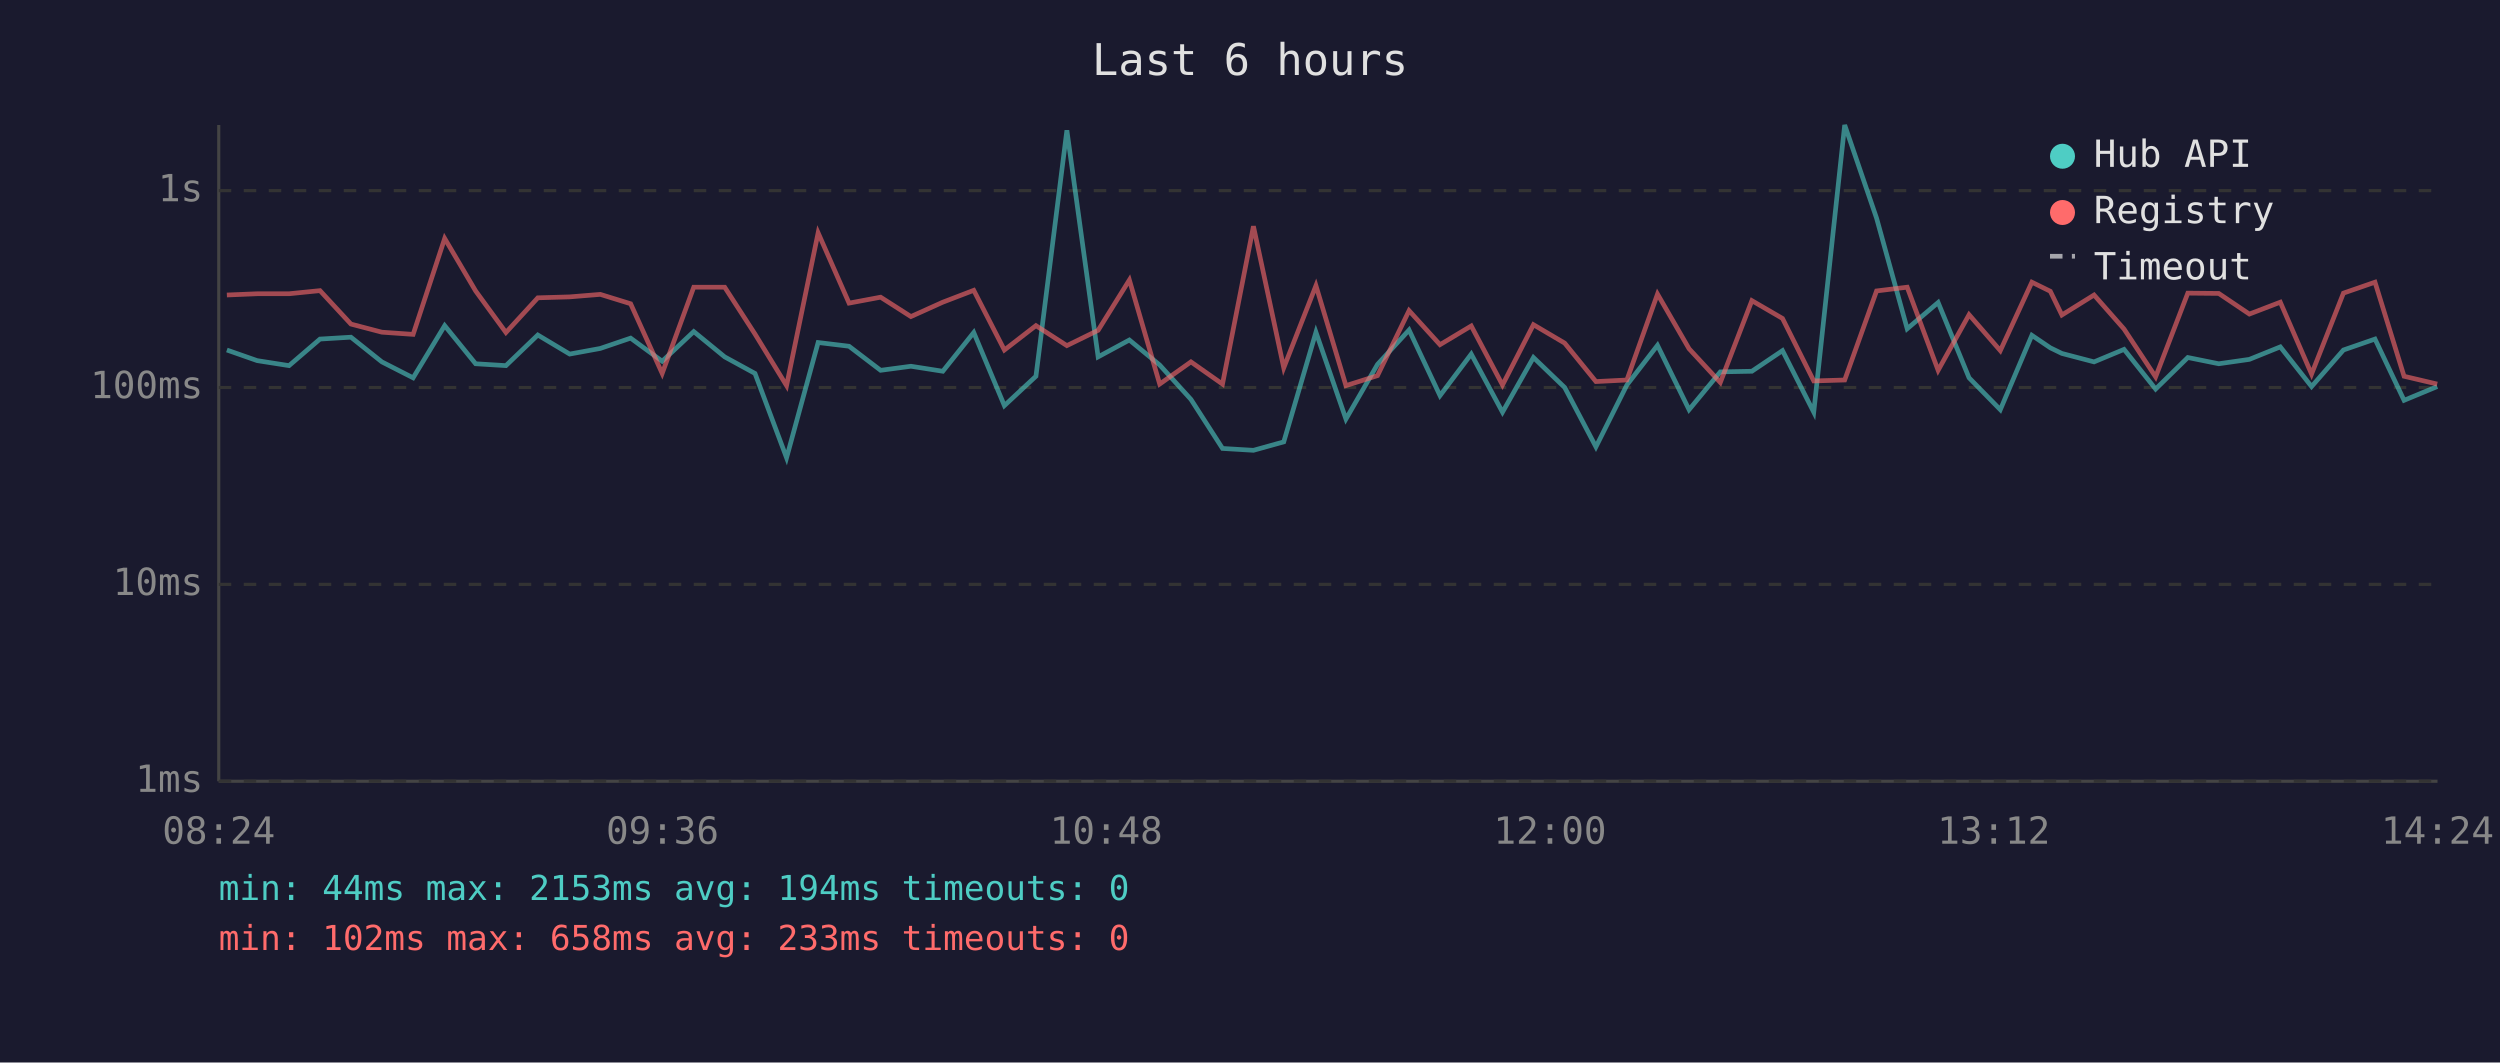
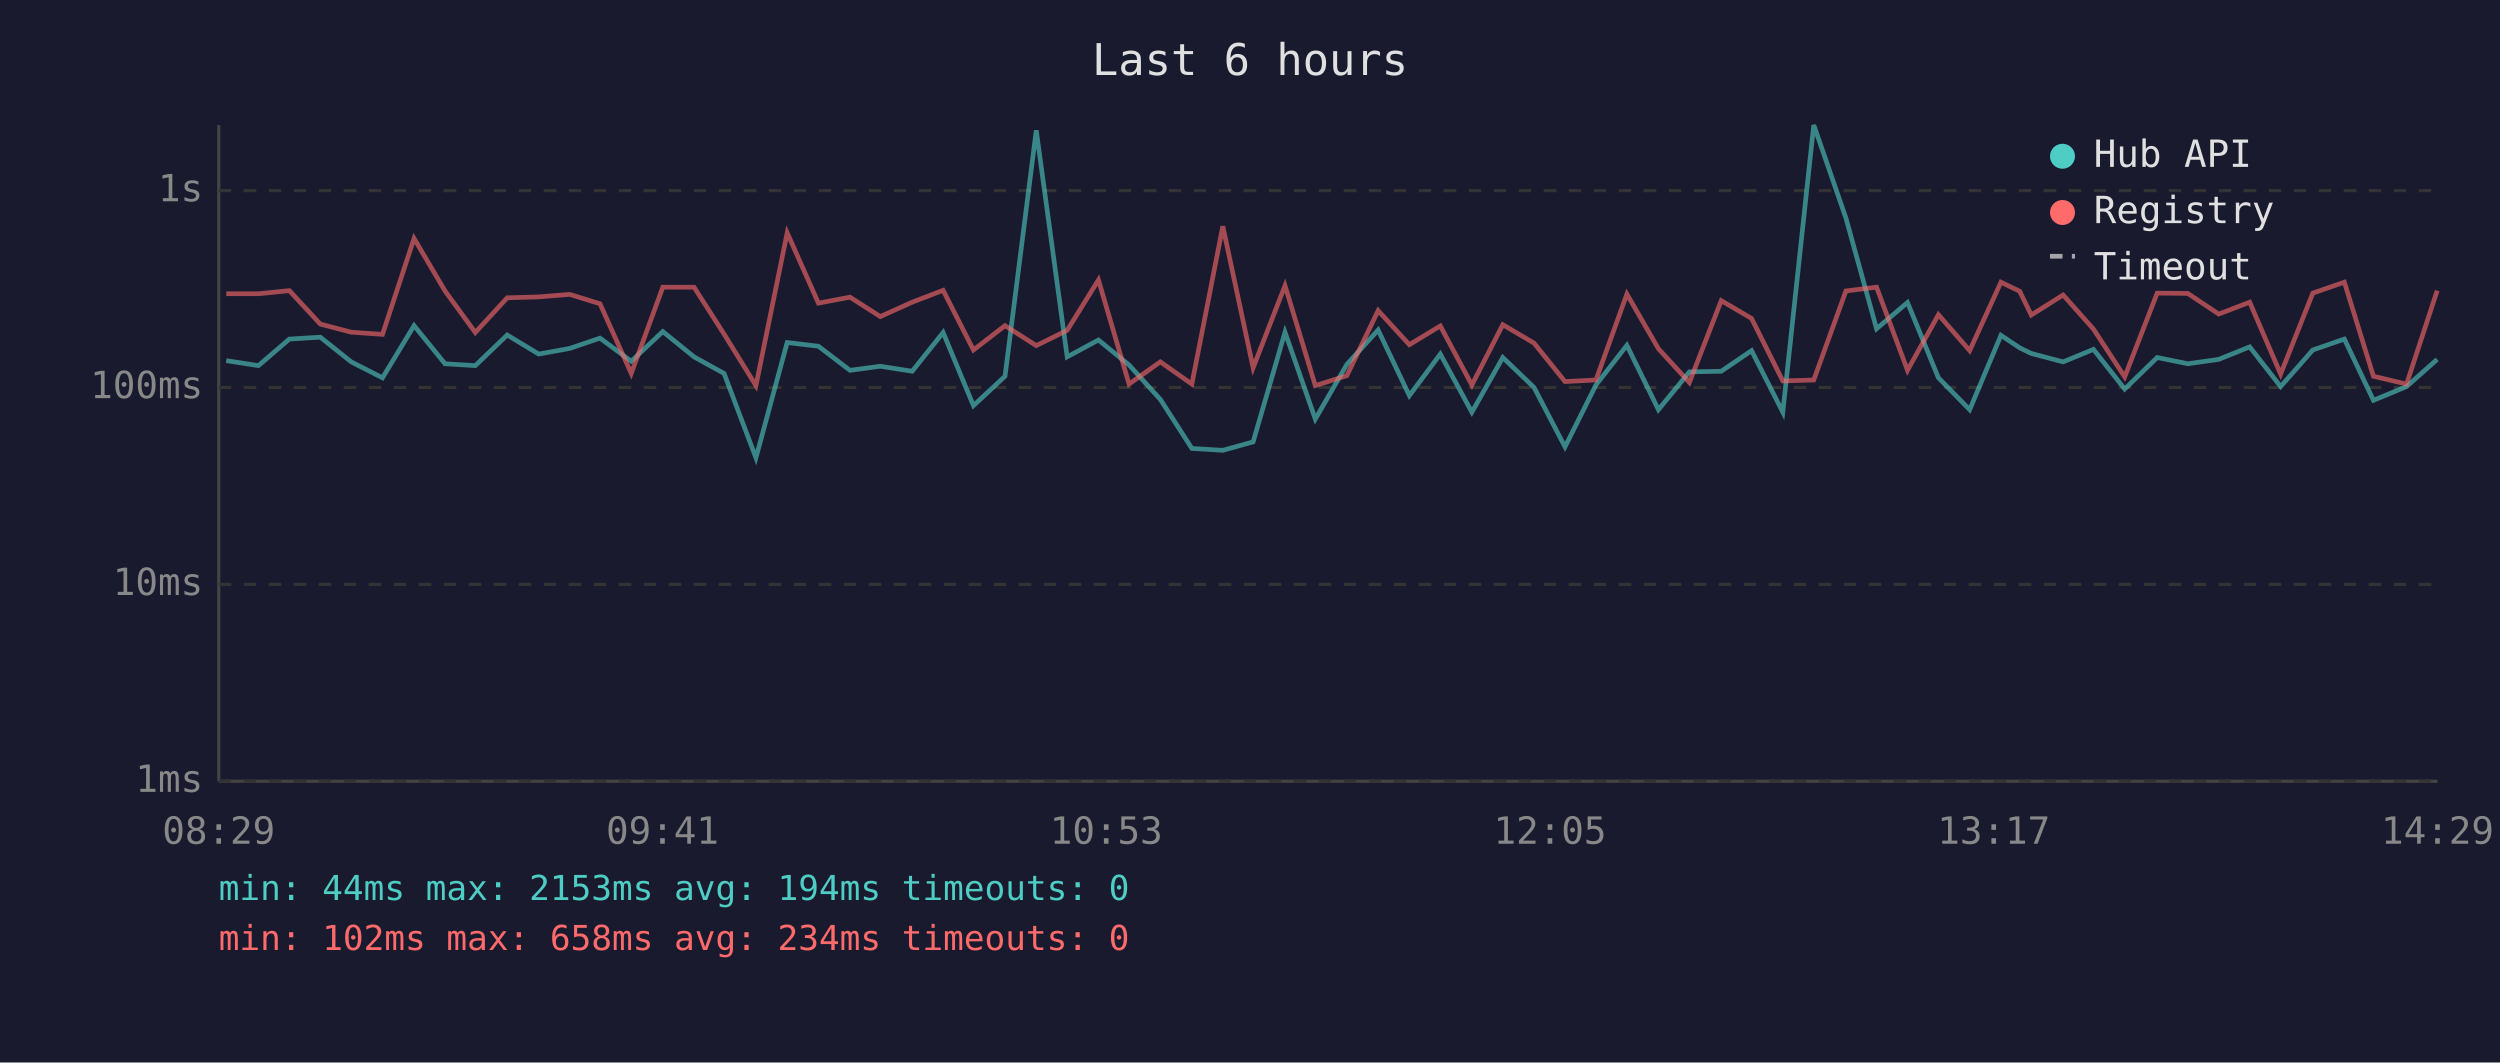
<svg xmlns="http://www.w3.org/2000/svg" viewBox="0 0 800 340" font-family="monospace" font-size="12">
  <rect width="800" height="340" fill="#1a1a2e" />
  <text x="400" y="24" fill="#e0e0e0" font-size="14" text-anchor="middle">Last 6 hours</text>
  <line x1="70" y1="40" x2="70" y2="250" stroke="#444" stroke-width="1" />
  <line x1="70" y1="250" x2="780" y2="250" stroke="#444" stroke-width="1" />
  <line x1="70" y1="250" x2="780" y2="250" stroke="#333" stroke-width="1" stroke-dasharray="4" />
  <text x="65" y="250" fill="#888" text-anchor="end" dominant-baseline="middle">1ms</text>
  <line x1="70" y1="187" x2="780" y2="187" stroke="#333" stroke-width="1" stroke-dasharray="4" />
  <text x="65" y="187" fill="#888" text-anchor="end" dominant-baseline="middle">10ms</text>
  <line x1="70" y1="124" x2="780" y2="124" stroke="#333" stroke-width="1" stroke-dasharray="4" />
  <text x="65" y="124" fill="#888" text-anchor="end" dominant-baseline="middle">100ms</text>
  <line x1="70" y1="61" x2="780" y2="61" stroke="#333" stroke-width="1" stroke-dasharray="4" />
  <text x="65" y="61" fill="#888" text-anchor="end" dominant-baseline="middle">1s</text>
-   <text x="70" y="270" fill="#888" text-anchor="middle">08:24</text>
-   <text x="212" y="270" fill="#888" text-anchor="middle">09:36</text>
-   <text x="354" y="270" fill="#888" text-anchor="middle">10:48</text>
-   <text x="496" y="270" fill="#888" text-anchor="middle">12:00</text>
-   <text x="638" y="270" fill="#888" text-anchor="middle">13:12</text>
-   <text x="780" y="270" fill="#888" text-anchor="middle">14:24</text>
-   <polyline points="72.6,112.0 82.3,115.4 92.5,117.0 102.4,108.5 112.3,107.9 122.2,115.8 132.2,120.9 142.3,104.2 152.2,116.4 161.9,117.0 172.1,107.2 182.3,113.3 192.1,111.5 201.8,108.2 211.9,115.6 222.0,106.1 231.9,114.2 241.6,119.5 251.7,146.5 261.8,109.6 271.7,110.8 281.8,118.5 291.5,117.2 301.7,118.8 311.6,106.4 321.4,129.8 331.5,120.4 341.4,41.7 351.4,114.2 361.4,108.8 371.1,116.8 381.1,127.8 391.2,143.5 401.1,144.1 410.8,141.4 421.1,106.3 430.7,134.1 440.8,116.6 450.9,105.6 460.8,126.6 470.8,113.3 480.8,131.9 490.7,114.4 500.7,124.0 510.7,143.0 520.6,123.2 530.4,110.5 540.5,131.1 550.5,119.0 560.6,118.8 570.4,112.2 580.4,131.9 590.3,40.0 600.5,69.8 610.3,105.2 620.2,96.8 630.1,120.9 640.1,131.1 650.2,107.3 656.1,111.3 659.8,113.1 670.1,115.8 679.7,111.8 689.8,124.5 700.1,114.4 710.0,116.4 719.8,115.0 729.7,111.0 739.7,123.7 749.9,112.0 760.0,108.5 769.3,128.1 779.9,123.7" fill="none" stroke="#4ecdc4" stroke-width="1.5" opacity="0.6" />
-   <polyline points="72.6,94.4 82.3,94.0 92.5,94.0 102.4,93.0 112.3,103.7 122.2,106.3 132.2,107.0 142.3,76.3 152.2,93.1 161.9,106.4 172.1,95.3 182.3,95.0 192.1,94.2 201.8,97.2 211.9,119.5 222.0,91.9 231.9,91.9 241.6,106.9 251.7,123.4 261.8,74.5 271.7,97.0 281.8,95.1 291.5,101.3 301.7,96.7 311.6,92.9 321.4,112.0 331.5,104.2 341.4,110.6 351.4,105.7 361.4,89.6 371.1,122.9 381.1,115.8 391.2,122.9 401.1,72.4 410.8,117.7 421.1,91.4 430.7,123.4 440.8,120.2 450.9,99.4 460.8,110.3 470.8,104.3 480.8,123.2 490.7,103.9 500.7,109.8 510.7,122.1 520.6,121.6 530.4,94.1 540.5,111.6 550.5,122.4 560.6,96.2 570.4,101.9 580.4,121.9 590.3,121.6 600.5,93.1 610.3,91.9 620.2,118.5 630.1,100.7 640.1,112.2 650.2,90.3 656.1,93.2 659.8,100.8 670.1,94.4 679.7,105.3 689.8,120.6 700.1,93.8 710.0,93.9 719.8,100.5 729.7,96.7 739.7,119.7 749.9,93.8 760.0,90.3 769.3,120.4 779.9,122.9" fill="none" stroke="#ff6b6b" stroke-width="1.5" opacity="0.6" />
+   <text x="70" y="270" fill="#888" text-anchor="middle">08:29</text>
+   <text x="212" y="270" fill="#888" text-anchor="middle">09:41</text>
+   <text x="354" y="270" fill="#888" text-anchor="middle">10:53</text>
+   <text x="496" y="270" fill="#888" text-anchor="middle">12:05</text>
+   <text x="638" y="270" fill="#888" text-anchor="middle">13:17</text>
+   <text x="780" y="270" fill="#888" text-anchor="middle">14:29</text>
+   <polyline points="72.4,115.4 82.7,117.0 92.6,108.5 102.5,107.9 112.4,115.8 122.4,120.9 132.5,104.2 142.4,116.4 152.1,117.0 162.3,107.2 172.4,113.3 182.3,111.5 192.0,108.2 202.0,115.6 212.1,106.1 222.1,114.2 231.7,119.5 241.9,146.5 251.9,109.6 261.9,110.8 272.0,118.5 281.7,117.2 291.9,118.8 301.8,106.4 311.5,129.8 321.6,120.4 331.6,41.7 341.5,114.2 351.5,108.8 361.3,116.8 371.3,127.8 381.4,143.5 391.3,144.1 401.0,141.4 411.2,106.3 420.9,134.1 431.0,116.6 441.0,105.6 451.0,126.6 460.9,113.3 471.0,131.9 480.9,114.4 490.9,124.0 500.8,143.0 510.7,123.2 520.6,110.5 530.7,131.1 540.6,119.0 550.8,118.8 560.5,112.2 570.5,131.9 580.4,40.0 590.7,69.8 600.5,105.2 610.4,96.8 620.3,120.9 630.3,131.1 640.3,107.3 646.3,111.3 650.0,113.1 660.2,115.8 669.9,111.8 679.9,124.5 690.3,114.4 700.1,116.4 710.0,115.0 719.9,111.0 729.8,123.7 740.1,112.0 750.2,108.5 759.5,128.1 770.1,123.7 779.9,115.0" fill="none" stroke="#4ecdc4" stroke-width="1.5" opacity="0.6" />
+   <polyline points="72.4,94.0 82.7,94.0 92.6,93.0 102.5,103.7 112.4,106.3 122.4,107.0 132.5,76.3 142.4,93.1 152.1,106.4 162.3,95.3 172.4,95.0 182.3,94.2 192.0,97.2 202.0,119.5 212.1,91.9 222.1,91.9 231.7,106.9 241.9,123.4 251.9,74.5 261.9,97.0 272.0,95.1 281.7,101.3 291.9,96.7 301.8,92.9 311.5,112.0 321.6,104.2 331.6,110.6 341.5,105.7 351.5,89.6 361.3,122.9 371.3,115.8 381.4,122.9 391.3,72.4 401.0,117.7 411.2,91.4 420.9,123.4 431.0,120.2 441.0,99.4 451.0,110.3 460.9,104.3 471.0,123.2 480.9,103.9 490.9,109.8 500.8,122.1 510.7,121.6 520.6,94.1 530.7,111.6 540.6,122.4 550.8,96.2 560.5,101.9 570.5,121.9 580.4,121.6 590.7,93.1 600.5,91.9 610.4,118.5 620.3,100.7 630.3,112.2 640.3,90.3 646.3,93.2 650.0,100.8 660.2,94.4 669.9,105.3 679.9,120.6 690.3,93.8 700.1,93.9 710.0,100.5 719.9,96.7 729.8,119.7 740.1,93.8 750.2,90.3 759.5,120.4 770.1,122.9 779.9,93.0" fill="none" stroke="#ff6b6b" stroke-width="1.5" opacity="0.6" />
  <circle cx="660" cy="50" r="4" fill="#4ecdc4" />
  <text x="670" y="50" fill="#e0e0e0" dominant-baseline="middle">Hub API</text>
  <circle cx="660" cy="68" r="4" fill="#ff6b6b" />
  <text x="670" y="68" fill="#e0e0e0" dominant-baseline="middle">Registry</text>
  <line x1="656" y1="82" x2="664" y2="82" stroke="#e0e0e0" stroke-width="1.5" stroke-dasharray="4,3" opacity="0.7" />
  <text x="670" y="86" fill="#e0e0e0" dominant-baseline="middle">Timeout</text>
  <text x="70" y="288" fill="#4ecdc4" font-size="11">min: 44ms  max: 2153ms  avg: 194ms  timeouts: 0</text>
-   <text x="70" y="304" fill="#ff6b6b" font-size="11">min: 102ms  max: 658ms  avg: 233ms  timeouts: 0</text>
+   <text x="70" y="304" fill="#ff6b6b" font-size="11">min: 102ms  max: 658ms  avg: 234ms  timeouts: 0</text>
</svg>
